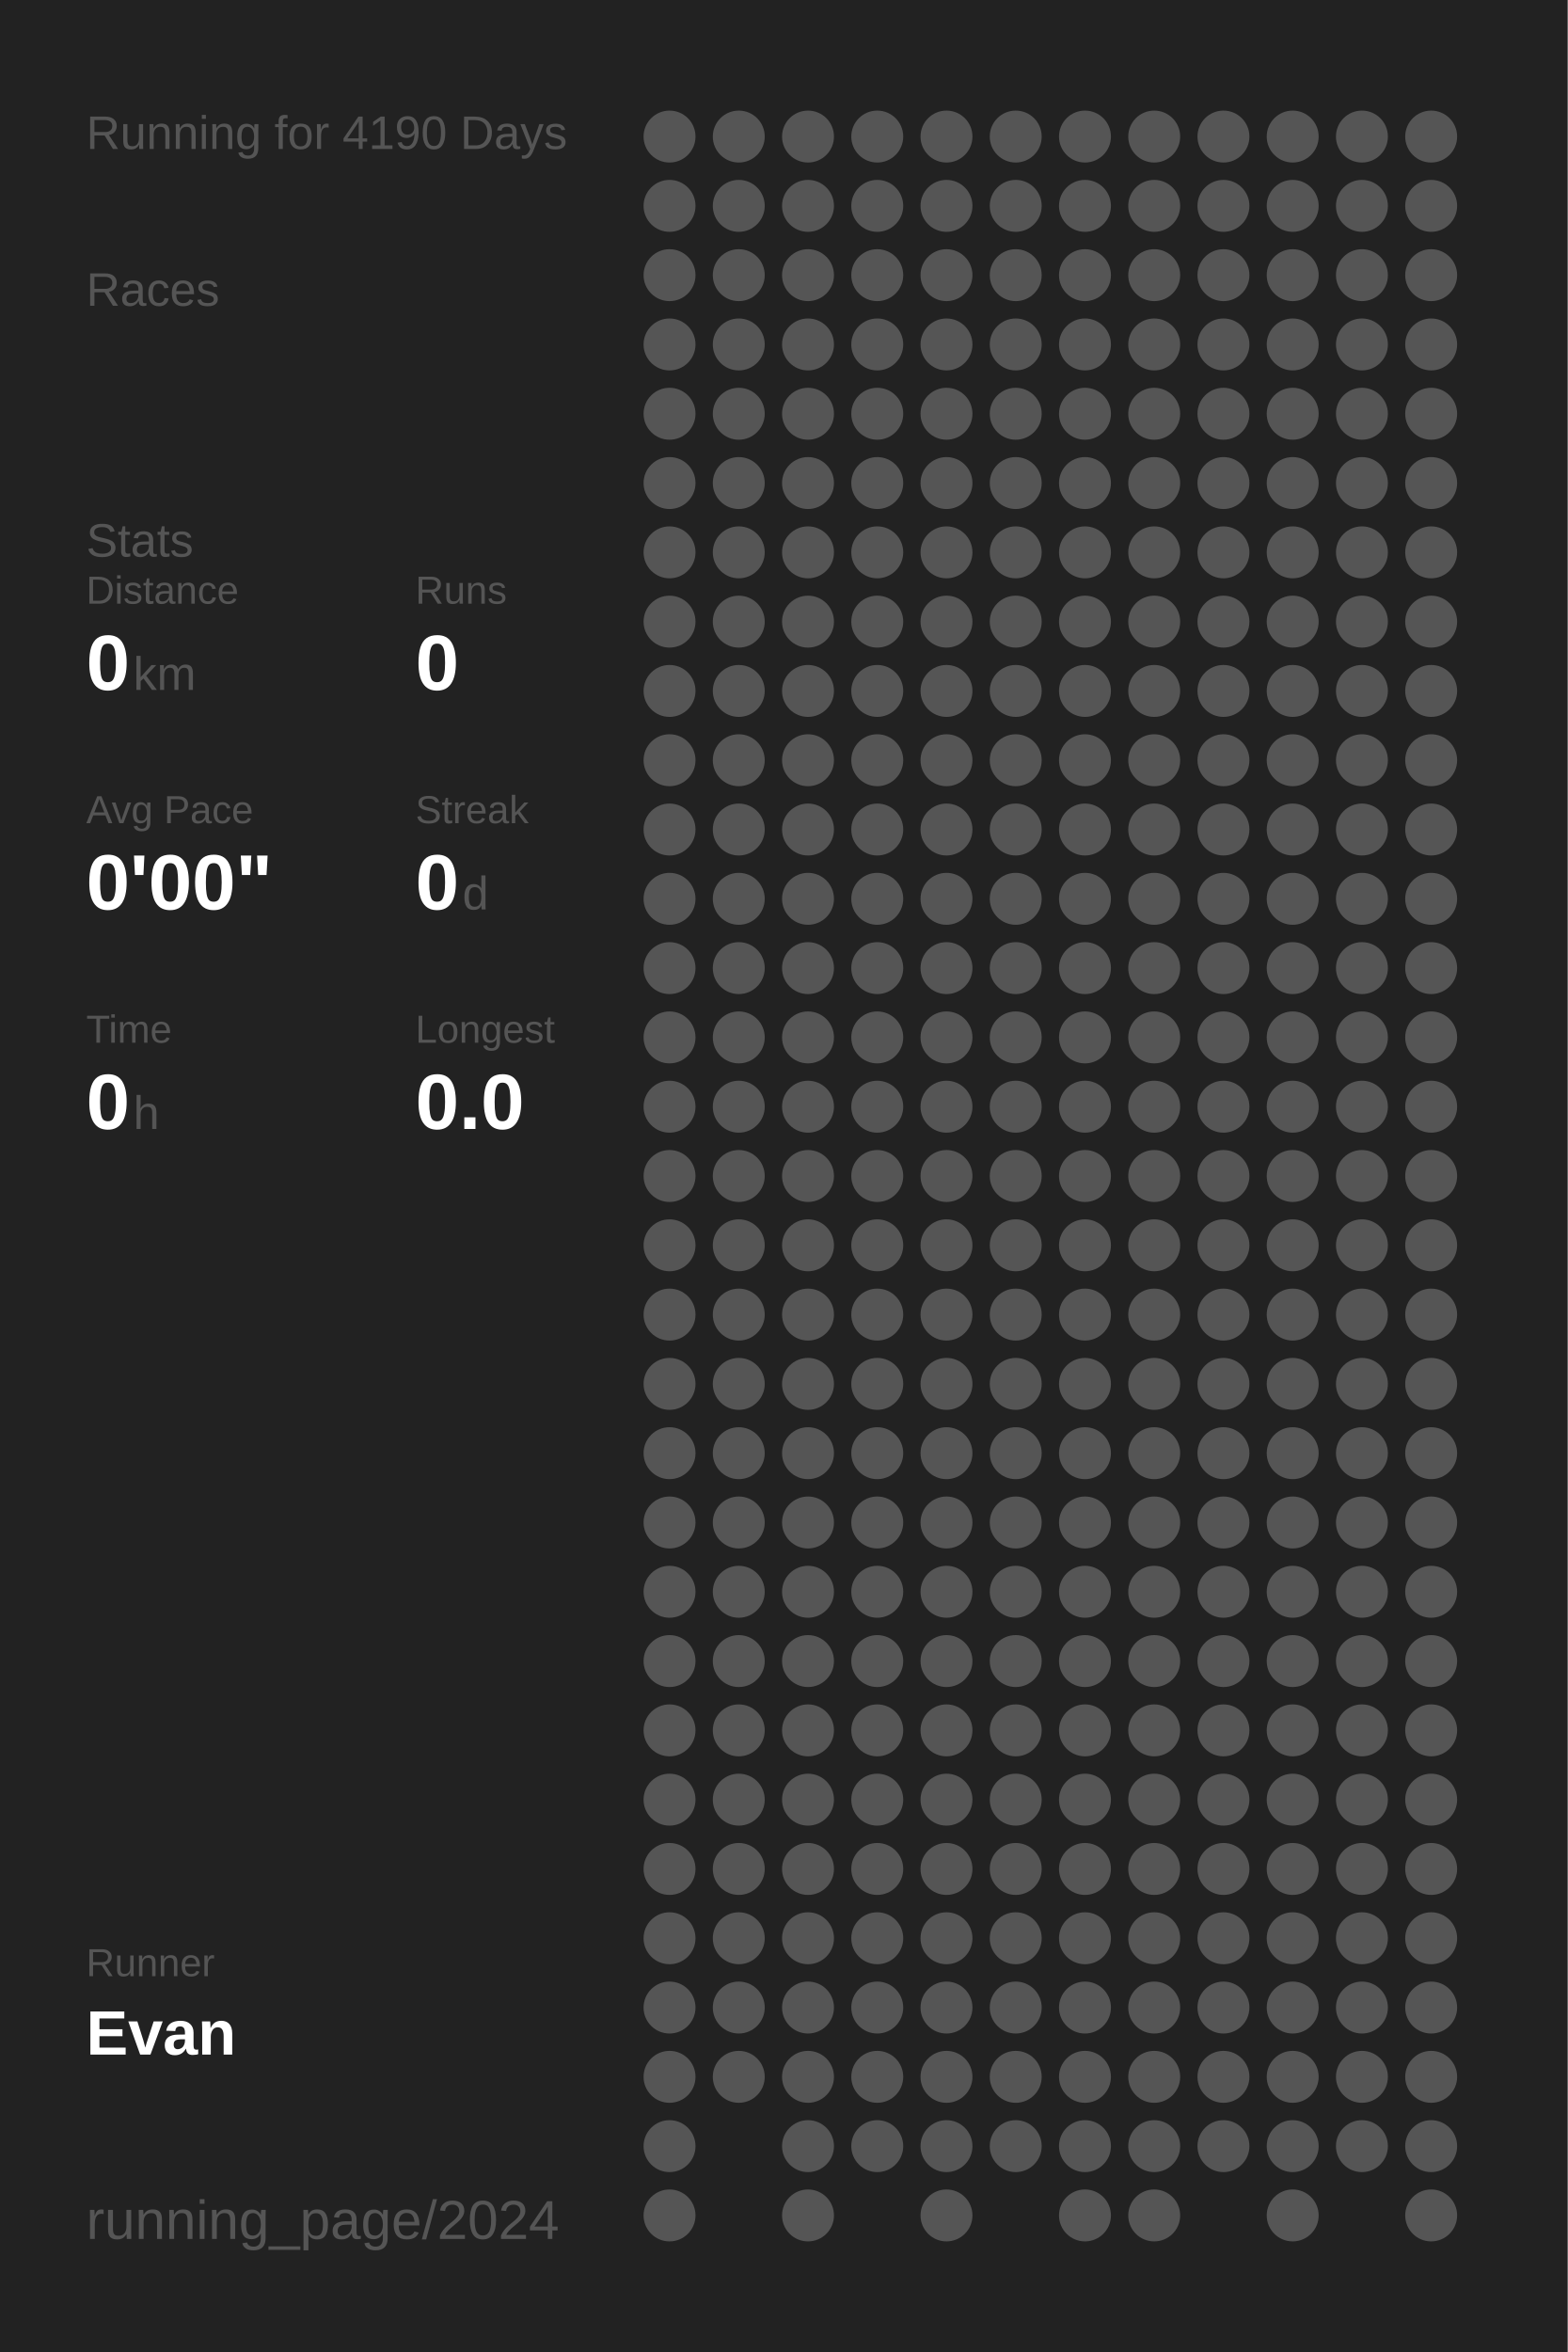
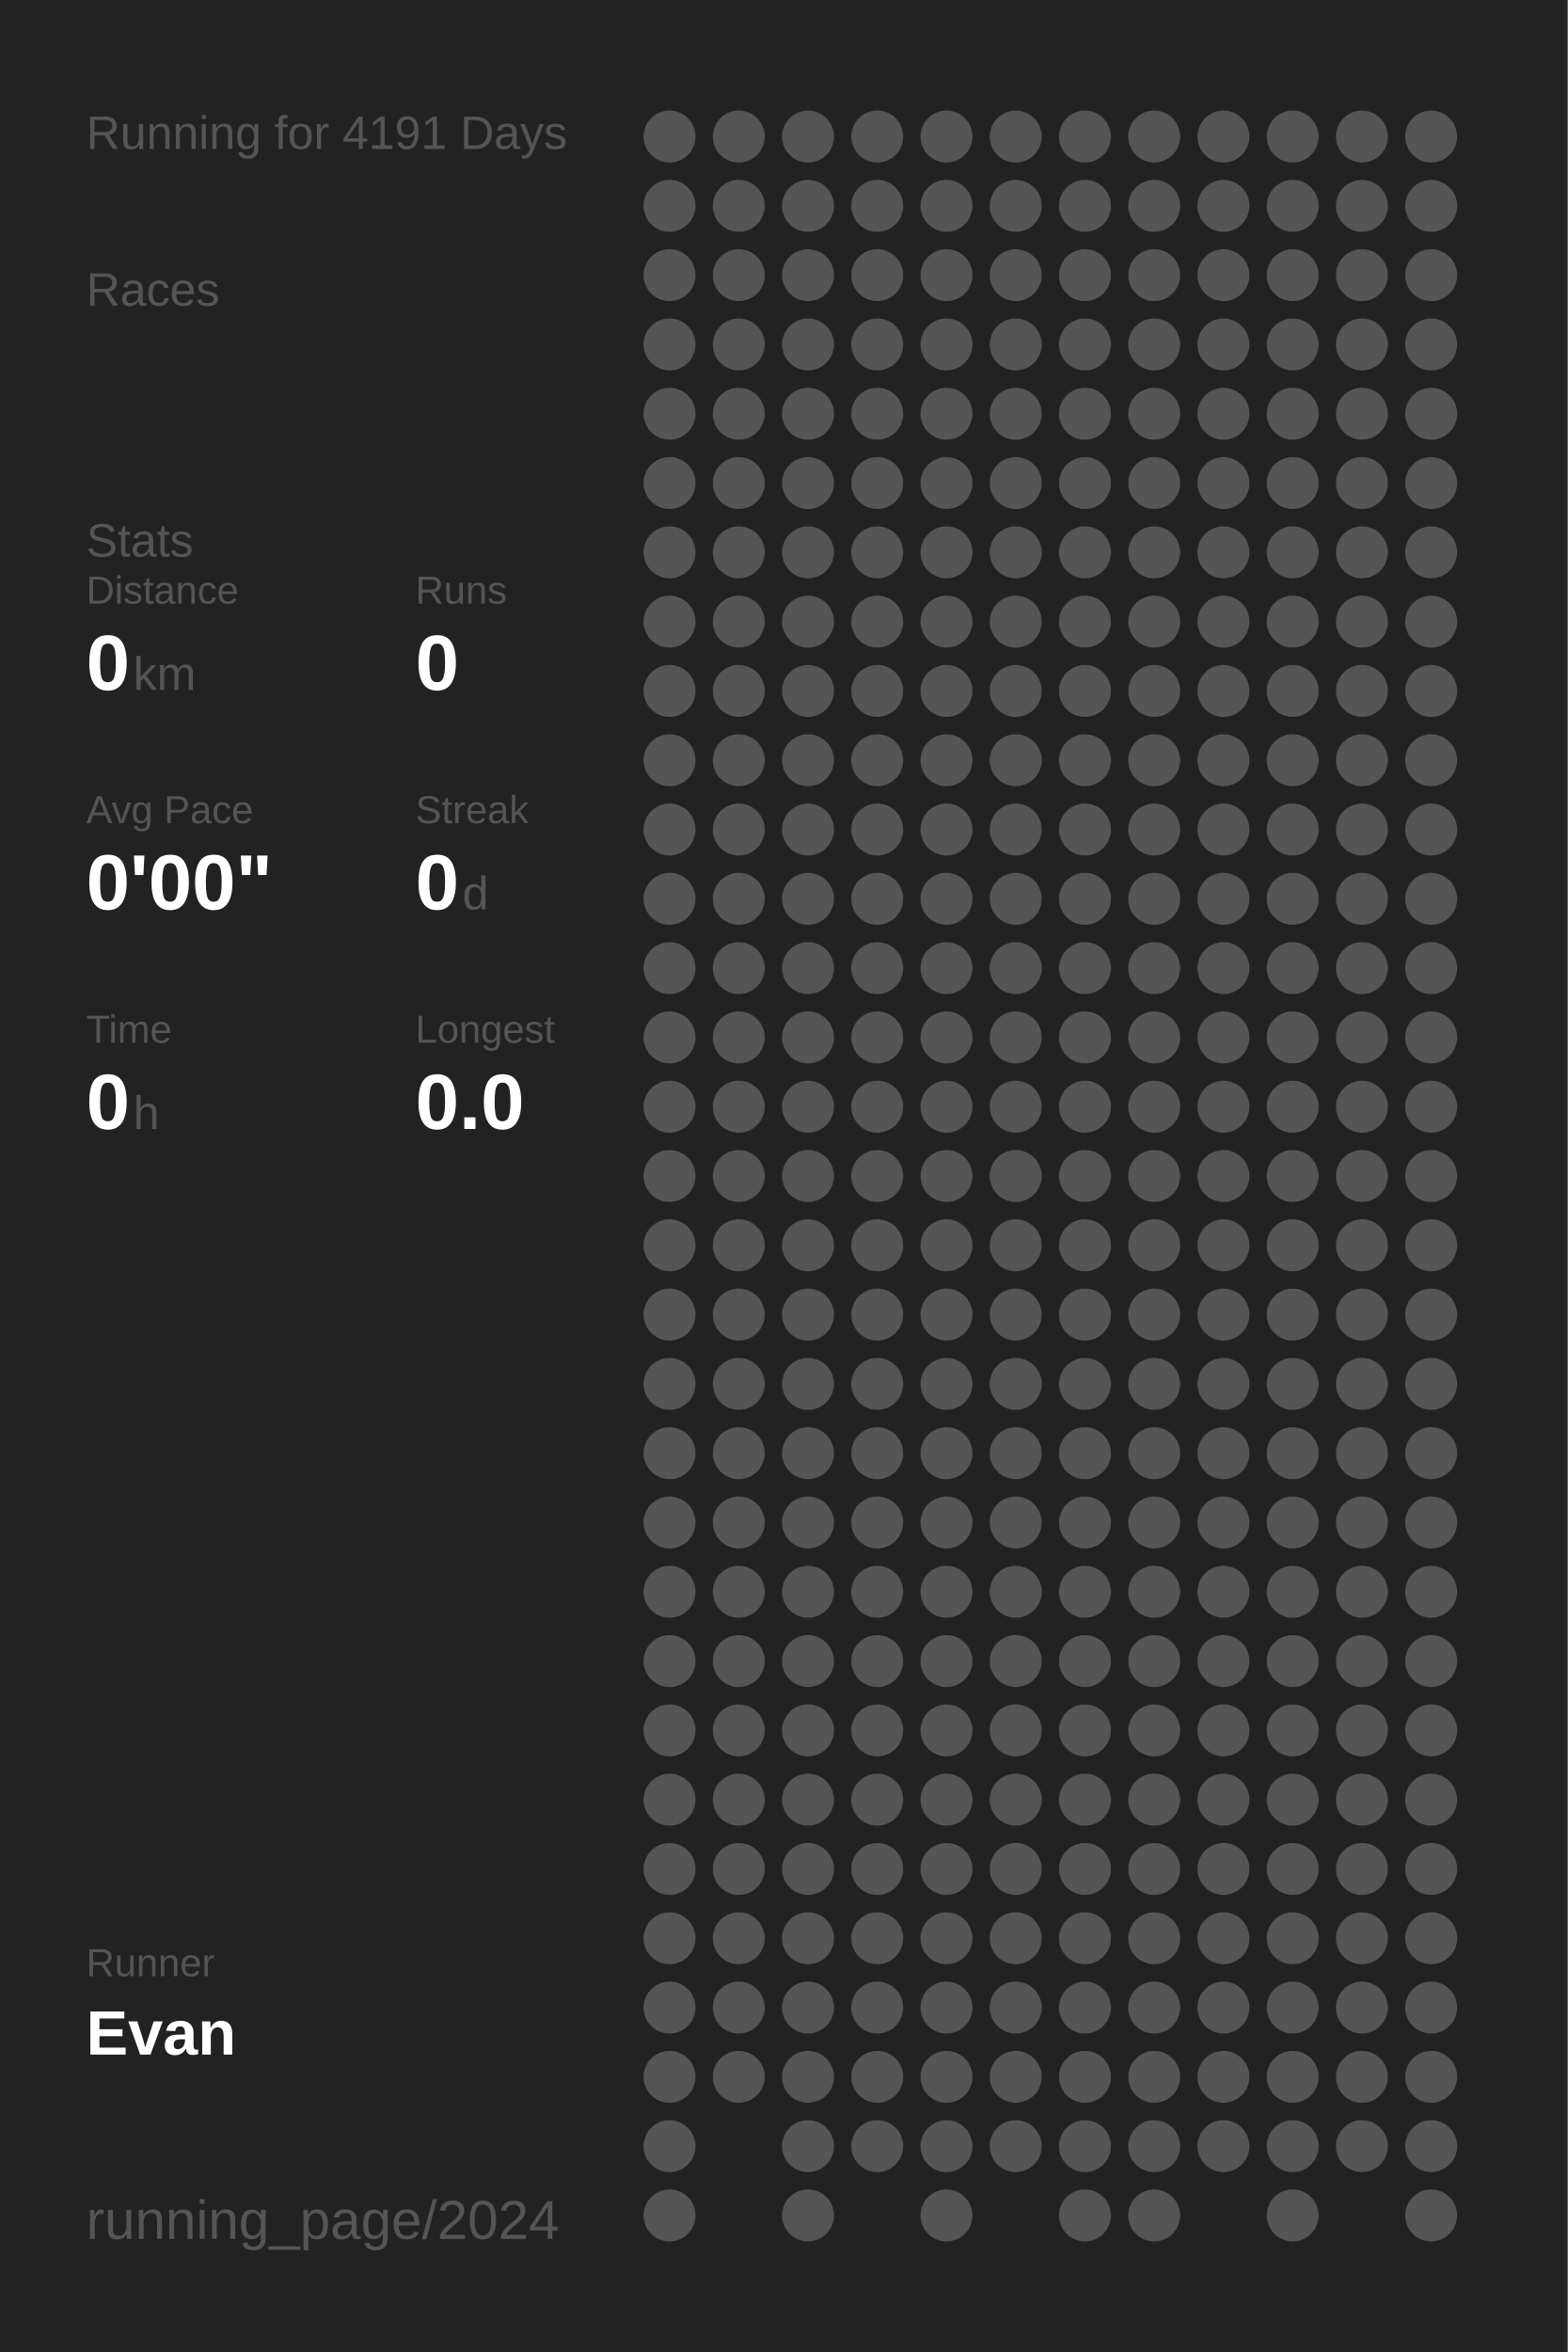
<svg xmlns="http://www.w3.org/2000/svg" baseProfile="full" height="300mm" version="1.1" viewBox="0,0,200,300" width="200mm">
  <defs />
  <rect fill="#222222" height="300" width="200" x="0" y="0" />
-   <text fill="#555555" style="font-size:6px; font-family:Arial;" x="11" y="19">Running for 4190 Days</text>
+   <text fill="#555555" style="font-size:6px; font-family:Arial;" x="11" y="19">Running for 4191 Days</text>
  <text fill="#555555" style="font-size:6px; font-family:Arial;" x="11" y="39">Races</text>
  <text fill="#555555" style="font-size:6px; font-family:Arial;" x="11" y="71">Stats</text>
  <text fill="#555555" style="font-size:5px; font-family:Arial;" x="11" y="77">Distance</text>
  <text fill="#FFFFFF" style="font-size:10px; font-family:Arial; font-weight:bold;" x="11" y="88">0</text>
  <text fill="#555555" style="font-size:6px; font-family:Arial;" x="17" y="88">km</text>
  <text fill="#555555" style="font-size:5px; font-family:Arial;" x="53" y="77">Runs</text>
  <text fill="#FFFFFF" style="font-size:10px; font-family:Arial; font-weight:bold;" x="53" y="88">0</text>
  <text fill="#555555" style="font-size:5px; font-family:Arial;" x="11" y="105">Avg Pace</text>
  <text fill="#FFFFFF" style="font-size:10px; font-family:Arial; font-weight:bold;" x="11" y="116">0'00"</text>
  <text fill="#555555" style="font-size:5px; font-family:Arial;" x="53" y="105">Streak</text>
  <text fill="#FFFFFF" style="font-size:10px; font-family:Arial; font-weight:bold;" x="53" y="116">0</text>
  <text fill="#555555" style="font-size:6px; font-family:Arial;" x="59" y="116">d</text>
  <text fill="#555555" style="font-size:5px; font-family:Arial;" x="11" y="133">Time</text>
  <text fill="#FFFFFF" style="font-size:10px; font-family:Arial; font-weight:bold;" x="11" y="144">0</text>
  <text fill="#555555" style="font-size:6px; font-family:Arial;" x="17" y="144">h</text>
  <text fill="#555555" style="font-size:5px; font-family:Arial;" x="53" y="133">Longest</text>
  <text fill="#FFFFFF" style="font-size:10px; font-family:Arial; font-weight:bold;" x="53" y="144">0.0</text>
  <text fill="#555555" style="font-size:5px; font-family:Arial;" x="11" y="252.065">Runner</text>
  <text fill="#FFFFFF" style="font-size:8px; font-family:Arial; font-weight:bold;" x="11" y="262.065">Evan</text>
  <text fill="#555555" style="font-size:7px; font-family:Arial;" x="11" y="285.581">running_page/2024</text>
  <circle cx="85.417" cy="17.419" fill="#555555" r="3.312" />
  <circle cx="85.417" cy="26.258" fill="#555555" r="3.312" />
  <circle cx="85.417" cy="35.097" fill="#555555" r="3.312" />
  <circle cx="85.417" cy="43.935" fill="#555555" r="3.312" />
  <circle cx="85.417" cy="52.774" fill="#555555" r="3.312" />
  <circle cx="85.417" cy="61.613" fill="#555555" r="3.312" />
  <circle cx="85.417" cy="70.452" fill="#555555" r="3.312" />
  <circle cx="85.417" cy="79.29" fill="#555555" r="3.312" />
  <circle cx="85.417" cy="88.129" fill="#555555" r="3.312" />
  <circle cx="85.417" cy="96.968" fill="#555555" r="3.312" />
  <circle cx="85.417" cy="105.806" fill="#555555" r="3.312" />
  <circle cx="85.417" cy="114.645" fill="#555555" r="3.312" />
  <circle cx="85.417" cy="123.484" fill="#555555" r="3.312" />
  <circle cx="85.417" cy="132.323" fill="#555555" r="3.312" />
  <circle cx="85.417" cy="141.161" fill="#555555" r="3.312" />
  <circle cx="85.417" cy="150" fill="#555555" r="3.312" />
  <circle cx="85.417" cy="158.839" fill="#555555" r="3.312" />
  <circle cx="85.417" cy="167.677" fill="#555555" r="3.312" />
  <circle cx="85.417" cy="176.516" fill="#555555" r="3.312" />
  <circle cx="85.417" cy="185.355" fill="#555555" r="3.312" />
  <circle cx="85.417" cy="194.194" fill="#555555" r="3.312" />
  <circle cx="85.417" cy="203.032" fill="#555555" r="3.312" />
  <circle cx="85.417" cy="211.871" fill="#555555" r="3.312" />
  <circle cx="85.417" cy="220.71" fill="#555555" r="3.312" />
  <circle cx="85.417" cy="229.548" fill="#555555" r="3.312" />
  <circle cx="85.417" cy="238.387" fill="#555555" r="3.312" />
  <circle cx="85.417" cy="247.226" fill="#555555" r="3.312" />
  <circle cx="85.417" cy="256.065" fill="#555555" r="3.312" />
  <circle cx="85.417" cy="264.903" fill="#555555" r="3.312" />
  <circle cx="85.417" cy="273.742" fill="#555555" r="3.312" />
  <circle cx="85.417" cy="282.581" fill="#555555" r="3.312" />
  <circle cx="94.25" cy="17.419" fill="#555555" r="3.312" />
  <circle cx="94.25" cy="26.258" fill="#555555" r="3.312" />
  <circle cx="94.25" cy="35.097" fill="#555555" r="3.312" />
  <circle cx="94.25" cy="43.935" fill="#555555" r="3.312" />
  <circle cx="94.25" cy="52.774" fill="#555555" r="3.312" />
  <circle cx="94.25" cy="61.613" fill="#555555" r="3.312" />
  <circle cx="94.25" cy="70.452" fill="#555555" r="3.312" />
  <circle cx="94.25" cy="79.29" fill="#555555" r="3.312" />
  <circle cx="94.25" cy="88.129" fill="#555555" r="3.312" />
  <circle cx="94.25" cy="96.968" fill="#555555" r="3.312" />
  <circle cx="94.25" cy="105.806" fill="#555555" r="3.312" />
  <circle cx="94.25" cy="114.645" fill="#555555" r="3.312" />
  <circle cx="94.25" cy="123.484" fill="#555555" r="3.312" />
  <circle cx="94.25" cy="132.323" fill="#555555" r="3.312" />
  <circle cx="94.25" cy="141.161" fill="#555555" r="3.312" />
  <circle cx="94.25" cy="150" fill="#555555" r="3.312" />
  <circle cx="94.25" cy="158.839" fill="#555555" r="3.312" />
  <circle cx="94.25" cy="167.677" fill="#555555" r="3.312" />
  <circle cx="94.25" cy="176.516" fill="#555555" r="3.312" />
  <circle cx="94.25" cy="185.355" fill="#555555" r="3.312" />
  <circle cx="94.25" cy="194.194" fill="#555555" r="3.312" />
  <circle cx="94.25" cy="203.032" fill="#555555" r="3.312" />
  <circle cx="94.25" cy="211.871" fill="#555555" r="3.312" />
  <circle cx="94.25" cy="220.71" fill="#555555" r="3.312" />
  <circle cx="94.25" cy="229.548" fill="#555555" r="3.312" />
  <circle cx="94.25" cy="238.387" fill="#555555" r="3.312" />
  <circle cx="94.25" cy="247.226" fill="#555555" r="3.312" />
  <circle cx="94.25" cy="256.065" fill="#555555" r="3.312" />
  <circle cx="94.25" cy="264.903" fill="#555555" r="3.312" />
  <circle cx="103.083" cy="17.419" fill="#555555" r="3.312" />
  <circle cx="103.083" cy="26.258" fill="#555555" r="3.312" />
  <circle cx="103.083" cy="35.097" fill="#555555" r="3.312" />
  <circle cx="103.083" cy="43.935" fill="#555555" r="3.312" />
  <circle cx="103.083" cy="52.774" fill="#555555" r="3.312" />
  <circle cx="103.083" cy="61.613" fill="#555555" r="3.312" />
  <circle cx="103.083" cy="70.452" fill="#555555" r="3.312" />
  <circle cx="103.083" cy="79.29" fill="#555555" r="3.312" />
  <circle cx="103.083" cy="88.129" fill="#555555" r="3.312" />
  <circle cx="103.083" cy="96.968" fill="#555555" r="3.312" />
  <circle cx="103.083" cy="105.806" fill="#555555" r="3.312" />
  <circle cx="103.083" cy="114.645" fill="#555555" r="3.312" />
  <circle cx="103.083" cy="123.484" fill="#555555" r="3.312" />
  <circle cx="103.083" cy="132.323" fill="#555555" r="3.312" />
  <circle cx="103.083" cy="141.161" fill="#555555" r="3.312" />
  <circle cx="103.083" cy="150" fill="#555555" r="3.312" />
  <circle cx="103.083" cy="158.839" fill="#555555" r="3.312" />
  <circle cx="103.083" cy="167.677" fill="#555555" r="3.312" />
  <circle cx="103.083" cy="176.516" fill="#555555" r="3.312" />
  <circle cx="103.083" cy="185.355" fill="#555555" r="3.312" />
  <circle cx="103.083" cy="194.194" fill="#555555" r="3.312" />
  <circle cx="103.083" cy="203.032" fill="#555555" r="3.312" />
  <circle cx="103.083" cy="211.871" fill="#555555" r="3.312" />
  <circle cx="103.083" cy="220.71" fill="#555555" r="3.312" />
  <circle cx="103.083" cy="229.548" fill="#555555" r="3.312" />
  <circle cx="103.083" cy="238.387" fill="#555555" r="3.312" />
  <circle cx="103.083" cy="247.226" fill="#555555" r="3.312" />
  <circle cx="103.083" cy="256.065" fill="#555555" r="3.312" />
  <circle cx="103.083" cy="264.903" fill="#555555" r="3.312" />
  <circle cx="103.083" cy="273.742" fill="#555555" r="3.312" />
  <circle cx="103.083" cy="282.581" fill="#555555" r="3.312" />
  <circle cx="111.917" cy="17.419" fill="#555555" r="3.312" />
  <circle cx="111.917" cy="26.258" fill="#555555" r="3.312" />
  <circle cx="111.917" cy="35.097" fill="#555555" r="3.312" />
  <circle cx="111.917" cy="43.935" fill="#555555" r="3.312" />
  <circle cx="111.917" cy="52.774" fill="#555555" r="3.312" />
  <circle cx="111.917" cy="61.613" fill="#555555" r="3.312" />
  <circle cx="111.917" cy="70.452" fill="#555555" r="3.312" />
  <circle cx="111.917" cy="79.29" fill="#555555" r="3.312" />
  <circle cx="111.917" cy="88.129" fill="#555555" r="3.312" />
  <circle cx="111.917" cy="96.968" fill="#555555" r="3.312" />
  <circle cx="111.917" cy="105.806" fill="#555555" r="3.312" />
  <circle cx="111.917" cy="114.645" fill="#555555" r="3.312" />
  <circle cx="111.917" cy="123.484" fill="#555555" r="3.312" />
  <circle cx="111.917" cy="132.323" fill="#555555" r="3.312" />
  <circle cx="111.917" cy="141.161" fill="#555555" r="3.312" />
  <circle cx="111.917" cy="150" fill="#555555" r="3.312" />
  <circle cx="111.917" cy="158.839" fill="#555555" r="3.312" />
  <circle cx="111.917" cy="167.677" fill="#555555" r="3.312" />
  <circle cx="111.917" cy="176.516" fill="#555555" r="3.312" />
  <circle cx="111.917" cy="185.355" fill="#555555" r="3.312" />
  <circle cx="111.917" cy="194.194" fill="#555555" r="3.312" />
  <circle cx="111.917" cy="203.032" fill="#555555" r="3.312" />
  <circle cx="111.917" cy="211.871" fill="#555555" r="3.312" />
  <circle cx="111.917" cy="220.71" fill="#555555" r="3.312" />
  <circle cx="111.917" cy="229.548" fill="#555555" r="3.312" />
  <circle cx="111.917" cy="238.387" fill="#555555" r="3.312" />
  <circle cx="111.917" cy="247.226" fill="#555555" r="3.312" />
  <circle cx="111.917" cy="256.065" fill="#555555" r="3.312" />
  <circle cx="111.917" cy="264.903" fill="#555555" r="3.312" />
  <circle cx="111.917" cy="273.742" fill="#555555" r="3.312" />
  <circle cx="120.75" cy="17.419" fill="#555555" r="3.312" />
  <circle cx="120.75" cy="26.258" fill="#555555" r="3.312" />
  <circle cx="120.75" cy="35.097" fill="#555555" r="3.312" />
  <circle cx="120.75" cy="43.935" fill="#555555" r="3.312" />
  <circle cx="120.75" cy="52.774" fill="#555555" r="3.312" />
  <circle cx="120.75" cy="61.613" fill="#555555" r="3.312" />
  <circle cx="120.75" cy="70.452" fill="#555555" r="3.312" />
  <circle cx="120.75" cy="79.29" fill="#555555" r="3.312" />
  <circle cx="120.75" cy="88.129" fill="#555555" r="3.312" />
  <circle cx="120.75" cy="96.968" fill="#555555" r="3.312" />
  <circle cx="120.75" cy="105.806" fill="#555555" r="3.312" />
  <circle cx="120.75" cy="114.645" fill="#555555" r="3.312" />
  <circle cx="120.75" cy="123.484" fill="#555555" r="3.312" />
  <circle cx="120.75" cy="132.323" fill="#555555" r="3.312" />
  <circle cx="120.75" cy="141.161" fill="#555555" r="3.312" />
  <circle cx="120.75" cy="150" fill="#555555" r="3.312" />
  <circle cx="120.75" cy="158.839" fill="#555555" r="3.312" />
  <circle cx="120.75" cy="167.677" fill="#555555" r="3.312" />
  <circle cx="120.75" cy="176.516" fill="#555555" r="3.312" />
  <circle cx="120.75" cy="185.355" fill="#555555" r="3.312" />
  <circle cx="120.75" cy="194.194" fill="#555555" r="3.312" />
  <circle cx="120.75" cy="203.032" fill="#555555" r="3.312" />
  <circle cx="120.75" cy="211.871" fill="#555555" r="3.312" />
  <circle cx="120.75" cy="220.71" fill="#555555" r="3.312" />
  <circle cx="120.75" cy="229.548" fill="#555555" r="3.312" />
  <circle cx="120.75" cy="238.387" fill="#555555" r="3.312" />
  <circle cx="120.75" cy="247.226" fill="#555555" r="3.312" />
  <circle cx="120.75" cy="256.065" fill="#555555" r="3.312" />
  <circle cx="120.75" cy="264.903" fill="#555555" r="3.312" />
  <circle cx="120.75" cy="273.742" fill="#555555" r="3.312" />
  <circle cx="120.75" cy="282.581" fill="#555555" r="3.312" />
  <circle cx="129.583" cy="17.419" fill="#555555" r="3.312" />
  <circle cx="129.583" cy="26.258" fill="#555555" r="3.312" />
  <circle cx="129.583" cy="35.097" fill="#555555" r="3.312" />
  <circle cx="129.583" cy="43.935" fill="#555555" r="3.312" />
  <circle cx="129.583" cy="52.774" fill="#555555" r="3.312" />
  <circle cx="129.583" cy="61.613" fill="#555555" r="3.312" />
  <circle cx="129.583" cy="70.452" fill="#555555" r="3.312" />
  <circle cx="129.583" cy="79.29" fill="#555555" r="3.312" />
  <circle cx="129.583" cy="88.129" fill="#555555" r="3.312" />
  <circle cx="129.583" cy="96.968" fill="#555555" r="3.312" />
  <circle cx="129.583" cy="105.806" fill="#555555" r="3.312" />
  <circle cx="129.583" cy="114.645" fill="#555555" r="3.312" />
  <circle cx="129.583" cy="123.484" fill="#555555" r="3.312" />
  <circle cx="129.583" cy="132.323" fill="#555555" r="3.312" />
  <circle cx="129.583" cy="141.161" fill="#555555" r="3.312" />
  <circle cx="129.583" cy="150" fill="#555555" r="3.312" />
  <circle cx="129.583" cy="158.839" fill="#555555" r="3.312" />
  <circle cx="129.583" cy="167.677" fill="#555555" r="3.312" />
  <circle cx="129.583" cy="176.516" fill="#555555" r="3.312" />
  <circle cx="129.583" cy="185.355" fill="#555555" r="3.312" />
  <circle cx="129.583" cy="194.194" fill="#555555" r="3.312" />
  <circle cx="129.583" cy="203.032" fill="#555555" r="3.312" />
  <circle cx="129.583" cy="211.871" fill="#555555" r="3.312" />
  <circle cx="129.583" cy="220.71" fill="#555555" r="3.312" />
  <circle cx="129.583" cy="229.548" fill="#555555" r="3.312" />
  <circle cx="129.583" cy="238.387" fill="#555555" r="3.312" />
  <circle cx="129.583" cy="247.226" fill="#555555" r="3.312" />
  <circle cx="129.583" cy="256.065" fill="#555555" r="3.312" />
  <circle cx="129.583" cy="264.903" fill="#555555" r="3.312" />
  <circle cx="129.583" cy="273.742" fill="#555555" r="3.312" />
  <circle cx="138.417" cy="17.419" fill="#555555" r="3.312" />
  <circle cx="138.417" cy="26.258" fill="#555555" r="3.312" />
  <circle cx="138.417" cy="35.097" fill="#555555" r="3.312" />
  <circle cx="138.417" cy="43.935" fill="#555555" r="3.312" />
  <circle cx="138.417" cy="52.774" fill="#555555" r="3.312" />
  <circle cx="138.417" cy="61.613" fill="#555555" r="3.312" />
  <circle cx="138.417" cy="70.452" fill="#555555" r="3.312" />
  <circle cx="138.417" cy="79.29" fill="#555555" r="3.312" />
  <circle cx="138.417" cy="88.129" fill="#555555" r="3.312" />
  <circle cx="138.417" cy="96.968" fill="#555555" r="3.312" />
  <circle cx="138.417" cy="105.806" fill="#555555" r="3.312" />
  <circle cx="138.417" cy="114.645" fill="#555555" r="3.312" />
  <circle cx="138.417" cy="123.484" fill="#555555" r="3.312" />
  <circle cx="138.417" cy="132.323" fill="#555555" r="3.312" />
  <circle cx="138.417" cy="141.161" fill="#555555" r="3.312" />
  <circle cx="138.417" cy="150" fill="#555555" r="3.312" />
  <circle cx="138.417" cy="158.839" fill="#555555" r="3.312" />
  <circle cx="138.417" cy="167.677" fill="#555555" r="3.312" />
  <circle cx="138.417" cy="176.516" fill="#555555" r="3.312" />
  <circle cx="138.417" cy="185.355" fill="#555555" r="3.312" />
  <circle cx="138.417" cy="194.194" fill="#555555" r="3.312" />
  <circle cx="138.417" cy="203.032" fill="#555555" r="3.312" />
  <circle cx="138.417" cy="211.871" fill="#555555" r="3.312" />
  <circle cx="138.417" cy="220.71" fill="#555555" r="3.312" />
  <circle cx="138.417" cy="229.548" fill="#555555" r="3.312" />
  <circle cx="138.417" cy="238.387" fill="#555555" r="3.312" />
  <circle cx="138.417" cy="247.226" fill="#555555" r="3.312" />
  <circle cx="138.417" cy="256.065" fill="#555555" r="3.312" />
  <circle cx="138.417" cy="264.903" fill="#555555" r="3.312" />
  <circle cx="138.417" cy="273.742" fill="#555555" r="3.312" />
  <circle cx="138.417" cy="282.581" fill="#555555" r="3.312" />
  <circle cx="147.25" cy="17.419" fill="#555555" r="3.312" />
  <circle cx="147.25" cy="26.258" fill="#555555" r="3.312" />
  <circle cx="147.25" cy="35.097" fill="#555555" r="3.312" />
  <circle cx="147.25" cy="43.935" fill="#555555" r="3.312" />
  <circle cx="147.25" cy="52.774" fill="#555555" r="3.312" />
  <circle cx="147.25" cy="61.613" fill="#555555" r="3.312" />
  <circle cx="147.25" cy="70.452" fill="#555555" r="3.312" />
  <circle cx="147.25" cy="79.29" fill="#555555" r="3.312" />
  <circle cx="147.25" cy="88.129" fill="#555555" r="3.312" />
  <circle cx="147.25" cy="96.968" fill="#555555" r="3.312" />
  <circle cx="147.25" cy="105.806" fill="#555555" r="3.312" />
  <circle cx="147.25" cy="114.645" fill="#555555" r="3.312" />
  <circle cx="147.25" cy="123.484" fill="#555555" r="3.312" />
  <circle cx="147.25" cy="132.323" fill="#555555" r="3.312" />
  <circle cx="147.25" cy="141.161" fill="#555555" r="3.312" />
  <circle cx="147.25" cy="150" fill="#555555" r="3.312" />
  <circle cx="147.25" cy="158.839" fill="#555555" r="3.312" />
  <circle cx="147.25" cy="167.677" fill="#555555" r="3.312" />
  <circle cx="147.25" cy="176.516" fill="#555555" r="3.312" />
  <circle cx="147.25" cy="185.355" fill="#555555" r="3.312" />
  <circle cx="147.25" cy="194.194" fill="#555555" r="3.312" />
  <circle cx="147.25" cy="203.032" fill="#555555" r="3.312" />
  <circle cx="147.25" cy="211.871" fill="#555555" r="3.312" />
  <circle cx="147.25" cy="220.71" fill="#555555" r="3.312" />
  <circle cx="147.25" cy="229.548" fill="#555555" r="3.312" />
  <circle cx="147.25" cy="238.387" fill="#555555" r="3.312" />
  <circle cx="147.25" cy="247.226" fill="#555555" r="3.312" />
  <circle cx="147.25" cy="256.065" fill="#555555" r="3.312" />
  <circle cx="147.25" cy="264.903" fill="#555555" r="3.312" />
  <circle cx="147.25" cy="273.742" fill="#555555" r="3.312" />
  <circle cx="147.25" cy="282.581" fill="#555555" r="3.312" />
  <circle cx="156.083" cy="17.419" fill="#555555" r="3.312" />
  <circle cx="156.083" cy="26.258" fill="#555555" r="3.312" />
  <circle cx="156.083" cy="35.097" fill="#555555" r="3.312" />
  <circle cx="156.083" cy="43.935" fill="#555555" r="3.312" />
  <circle cx="156.083" cy="52.774" fill="#555555" r="3.312" />
  <circle cx="156.083" cy="61.613" fill="#555555" r="3.312" />
  <circle cx="156.083" cy="70.452" fill="#555555" r="3.312" />
  <circle cx="156.083" cy="79.29" fill="#555555" r="3.312" />
  <circle cx="156.083" cy="88.129" fill="#555555" r="3.312" />
  <circle cx="156.083" cy="96.968" fill="#555555" r="3.312" />
  <circle cx="156.083" cy="105.806" fill="#555555" r="3.312" />
  <circle cx="156.083" cy="114.645" fill="#555555" r="3.312" />
  <circle cx="156.083" cy="123.484" fill="#555555" r="3.312" />
  <circle cx="156.083" cy="132.323" fill="#555555" r="3.312" />
  <circle cx="156.083" cy="141.161" fill="#555555" r="3.312" />
  <circle cx="156.083" cy="150" fill="#555555" r="3.312" />
  <circle cx="156.083" cy="158.839" fill="#555555" r="3.312" />
  <circle cx="156.083" cy="167.677" fill="#555555" r="3.312" />
  <circle cx="156.083" cy="176.516" fill="#555555" r="3.312" />
  <circle cx="156.083" cy="185.355" fill="#555555" r="3.312" />
  <circle cx="156.083" cy="194.194" fill="#555555" r="3.312" />
  <circle cx="156.083" cy="203.032" fill="#555555" r="3.312" />
  <circle cx="156.083" cy="211.871" fill="#555555" r="3.312" />
  <circle cx="156.083" cy="220.71" fill="#555555" r="3.312" />
  <circle cx="156.083" cy="229.548" fill="#555555" r="3.312" />
  <circle cx="156.083" cy="238.387" fill="#555555" r="3.312" />
  <circle cx="156.083" cy="247.226" fill="#555555" r="3.312" />
  <circle cx="156.083" cy="256.065" fill="#555555" r="3.312" />
  <circle cx="156.083" cy="264.903" fill="#555555" r="3.312" />
  <circle cx="156.083" cy="273.742" fill="#555555" r="3.312" />
  <circle cx="164.917" cy="17.419" fill="#555555" r="3.312" />
  <circle cx="164.917" cy="26.258" fill="#555555" r="3.312" />
  <circle cx="164.917" cy="35.097" fill="#555555" r="3.312" />
  <circle cx="164.917" cy="43.935" fill="#555555" r="3.312" />
  <circle cx="164.917" cy="52.774" fill="#555555" r="3.312" />
  <circle cx="164.917" cy="61.613" fill="#555555" r="3.312" />
  <circle cx="164.917" cy="70.452" fill="#555555" r="3.312" />
  <circle cx="164.917" cy="79.29" fill="#555555" r="3.312" />
  <circle cx="164.917" cy="88.129" fill="#555555" r="3.312" />
  <circle cx="164.917" cy="96.968" fill="#555555" r="3.312" />
  <circle cx="164.917" cy="105.806" fill="#555555" r="3.312" />
  <circle cx="164.917" cy="114.645" fill="#555555" r="3.312" />
  <circle cx="164.917" cy="123.484" fill="#555555" r="3.312" />
  <circle cx="164.917" cy="132.323" fill="#555555" r="3.312" />
  <circle cx="164.917" cy="141.161" fill="#555555" r="3.312" />
  <circle cx="164.917" cy="150" fill="#555555" r="3.312" />
  <circle cx="164.917" cy="158.839" fill="#555555" r="3.312" />
  <circle cx="164.917" cy="167.677" fill="#555555" r="3.312" />
  <circle cx="164.917" cy="176.516" fill="#555555" r="3.312" />
  <circle cx="164.917" cy="185.355" fill="#555555" r="3.312" />
  <circle cx="164.917" cy="194.194" fill="#555555" r="3.312" />
  <circle cx="164.917" cy="203.032" fill="#555555" r="3.312" />
  <circle cx="164.917" cy="211.871" fill="#555555" r="3.312" />
  <circle cx="164.917" cy="220.71" fill="#555555" r="3.312" />
  <circle cx="164.917" cy="229.548" fill="#555555" r="3.312" />
  <circle cx="164.917" cy="238.387" fill="#555555" r="3.312" />
  <circle cx="164.917" cy="247.226" fill="#555555" r="3.312" />
  <circle cx="164.917" cy="256.065" fill="#555555" r="3.312" />
  <circle cx="164.917" cy="264.903" fill="#555555" r="3.312" />
  <circle cx="164.917" cy="273.742" fill="#555555" r="3.312" />
  <circle cx="164.917" cy="282.581" fill="#555555" r="3.312" />
  <circle cx="173.75" cy="17.419" fill="#555555" r="3.312" />
  <circle cx="173.75" cy="26.258" fill="#555555" r="3.312" />
  <circle cx="173.75" cy="35.097" fill="#555555" r="3.312" />
  <circle cx="173.75" cy="43.935" fill="#555555" r="3.312" />
  <circle cx="173.75" cy="52.774" fill="#555555" r="3.312" />
  <circle cx="173.75" cy="61.613" fill="#555555" r="3.312" />
  <circle cx="173.75" cy="70.452" fill="#555555" r="3.312" />
  <circle cx="173.75" cy="79.29" fill="#555555" r="3.312" />
  <circle cx="173.75" cy="88.129" fill="#555555" r="3.312" />
  <circle cx="173.75" cy="96.968" fill="#555555" r="3.312" />
  <circle cx="173.75" cy="105.806" fill="#555555" r="3.312" />
  <circle cx="173.75" cy="114.645" fill="#555555" r="3.312" />
  <circle cx="173.75" cy="123.484" fill="#555555" r="3.312" />
  <circle cx="173.75" cy="132.323" fill="#555555" r="3.312" />
  <circle cx="173.75" cy="141.161" fill="#555555" r="3.312" />
  <circle cx="173.75" cy="150" fill="#555555" r="3.312" />
  <circle cx="173.75" cy="158.839" fill="#555555" r="3.312" />
  <circle cx="173.75" cy="167.677" fill="#555555" r="3.312" />
  <circle cx="173.75" cy="176.516" fill="#555555" r="3.312" />
  <circle cx="173.75" cy="185.355" fill="#555555" r="3.312" />
  <circle cx="173.75" cy="194.194" fill="#555555" r="3.312" />
  <circle cx="173.75" cy="203.032" fill="#555555" r="3.312" />
  <circle cx="173.75" cy="211.871" fill="#555555" r="3.312" />
  <circle cx="173.75" cy="220.71" fill="#555555" r="3.312" />
  <circle cx="173.75" cy="229.548" fill="#555555" r="3.312" />
  <circle cx="173.75" cy="238.387" fill="#555555" r="3.312" />
  <circle cx="173.75" cy="247.226" fill="#555555" r="3.312" />
  <circle cx="173.75" cy="256.065" fill="#555555" r="3.312" />
  <circle cx="173.75" cy="264.903" fill="#555555" r="3.312" />
  <circle cx="173.75" cy="273.742" fill="#555555" r="3.312" />
  <circle cx="182.583" cy="17.419" fill="#555555" r="3.312" />
  <circle cx="182.583" cy="26.258" fill="#555555" r="3.312" />
  <circle cx="182.583" cy="35.097" fill="#555555" r="3.312" />
  <circle cx="182.583" cy="43.935" fill="#555555" r="3.312" />
  <circle cx="182.583" cy="52.774" fill="#555555" r="3.312" />
  <circle cx="182.583" cy="61.613" fill="#555555" r="3.312" />
  <circle cx="182.583" cy="70.452" fill="#555555" r="3.312" />
  <circle cx="182.583" cy="79.29" fill="#555555" r="3.312" />
  <circle cx="182.583" cy="88.129" fill="#555555" r="3.312" />
  <circle cx="182.583" cy="96.968" fill="#555555" r="3.312" />
  <circle cx="182.583" cy="105.806" fill="#555555" r="3.312" />
  <circle cx="182.583" cy="114.645" fill="#555555" r="3.312" />
  <circle cx="182.583" cy="123.484" fill="#555555" r="3.312" />
  <circle cx="182.583" cy="132.323" fill="#555555" r="3.312" />
  <circle cx="182.583" cy="141.161" fill="#555555" r="3.312" />
  <circle cx="182.583" cy="150" fill="#555555" r="3.312" />
  <circle cx="182.583" cy="158.839" fill="#555555" r="3.312" />
  <circle cx="182.583" cy="167.677" fill="#555555" r="3.312" />
  <circle cx="182.583" cy="176.516" fill="#555555" r="3.312" />
  <circle cx="182.583" cy="185.355" fill="#555555" r="3.312" />
  <circle cx="182.583" cy="194.194" fill="#555555" r="3.312" />
  <circle cx="182.583" cy="203.032" fill="#555555" r="3.312" />
  <circle cx="182.583" cy="211.871" fill="#555555" r="3.312" />
  <circle cx="182.583" cy="220.71" fill="#555555" r="3.312" />
  <circle cx="182.583" cy="229.548" fill="#555555" r="3.312" />
  <circle cx="182.583" cy="238.387" fill="#555555" r="3.312" />
  <circle cx="182.583" cy="247.226" fill="#555555" r="3.312" />
  <circle cx="182.583" cy="256.065" fill="#555555" r="3.312" />
  <circle cx="182.583" cy="264.903" fill="#555555" r="3.312" />
  <circle cx="182.583" cy="273.742" fill="#555555" r="3.312" />
  <circle cx="182.583" cy="282.581" fill="#555555" r="3.312" />
</svg>
